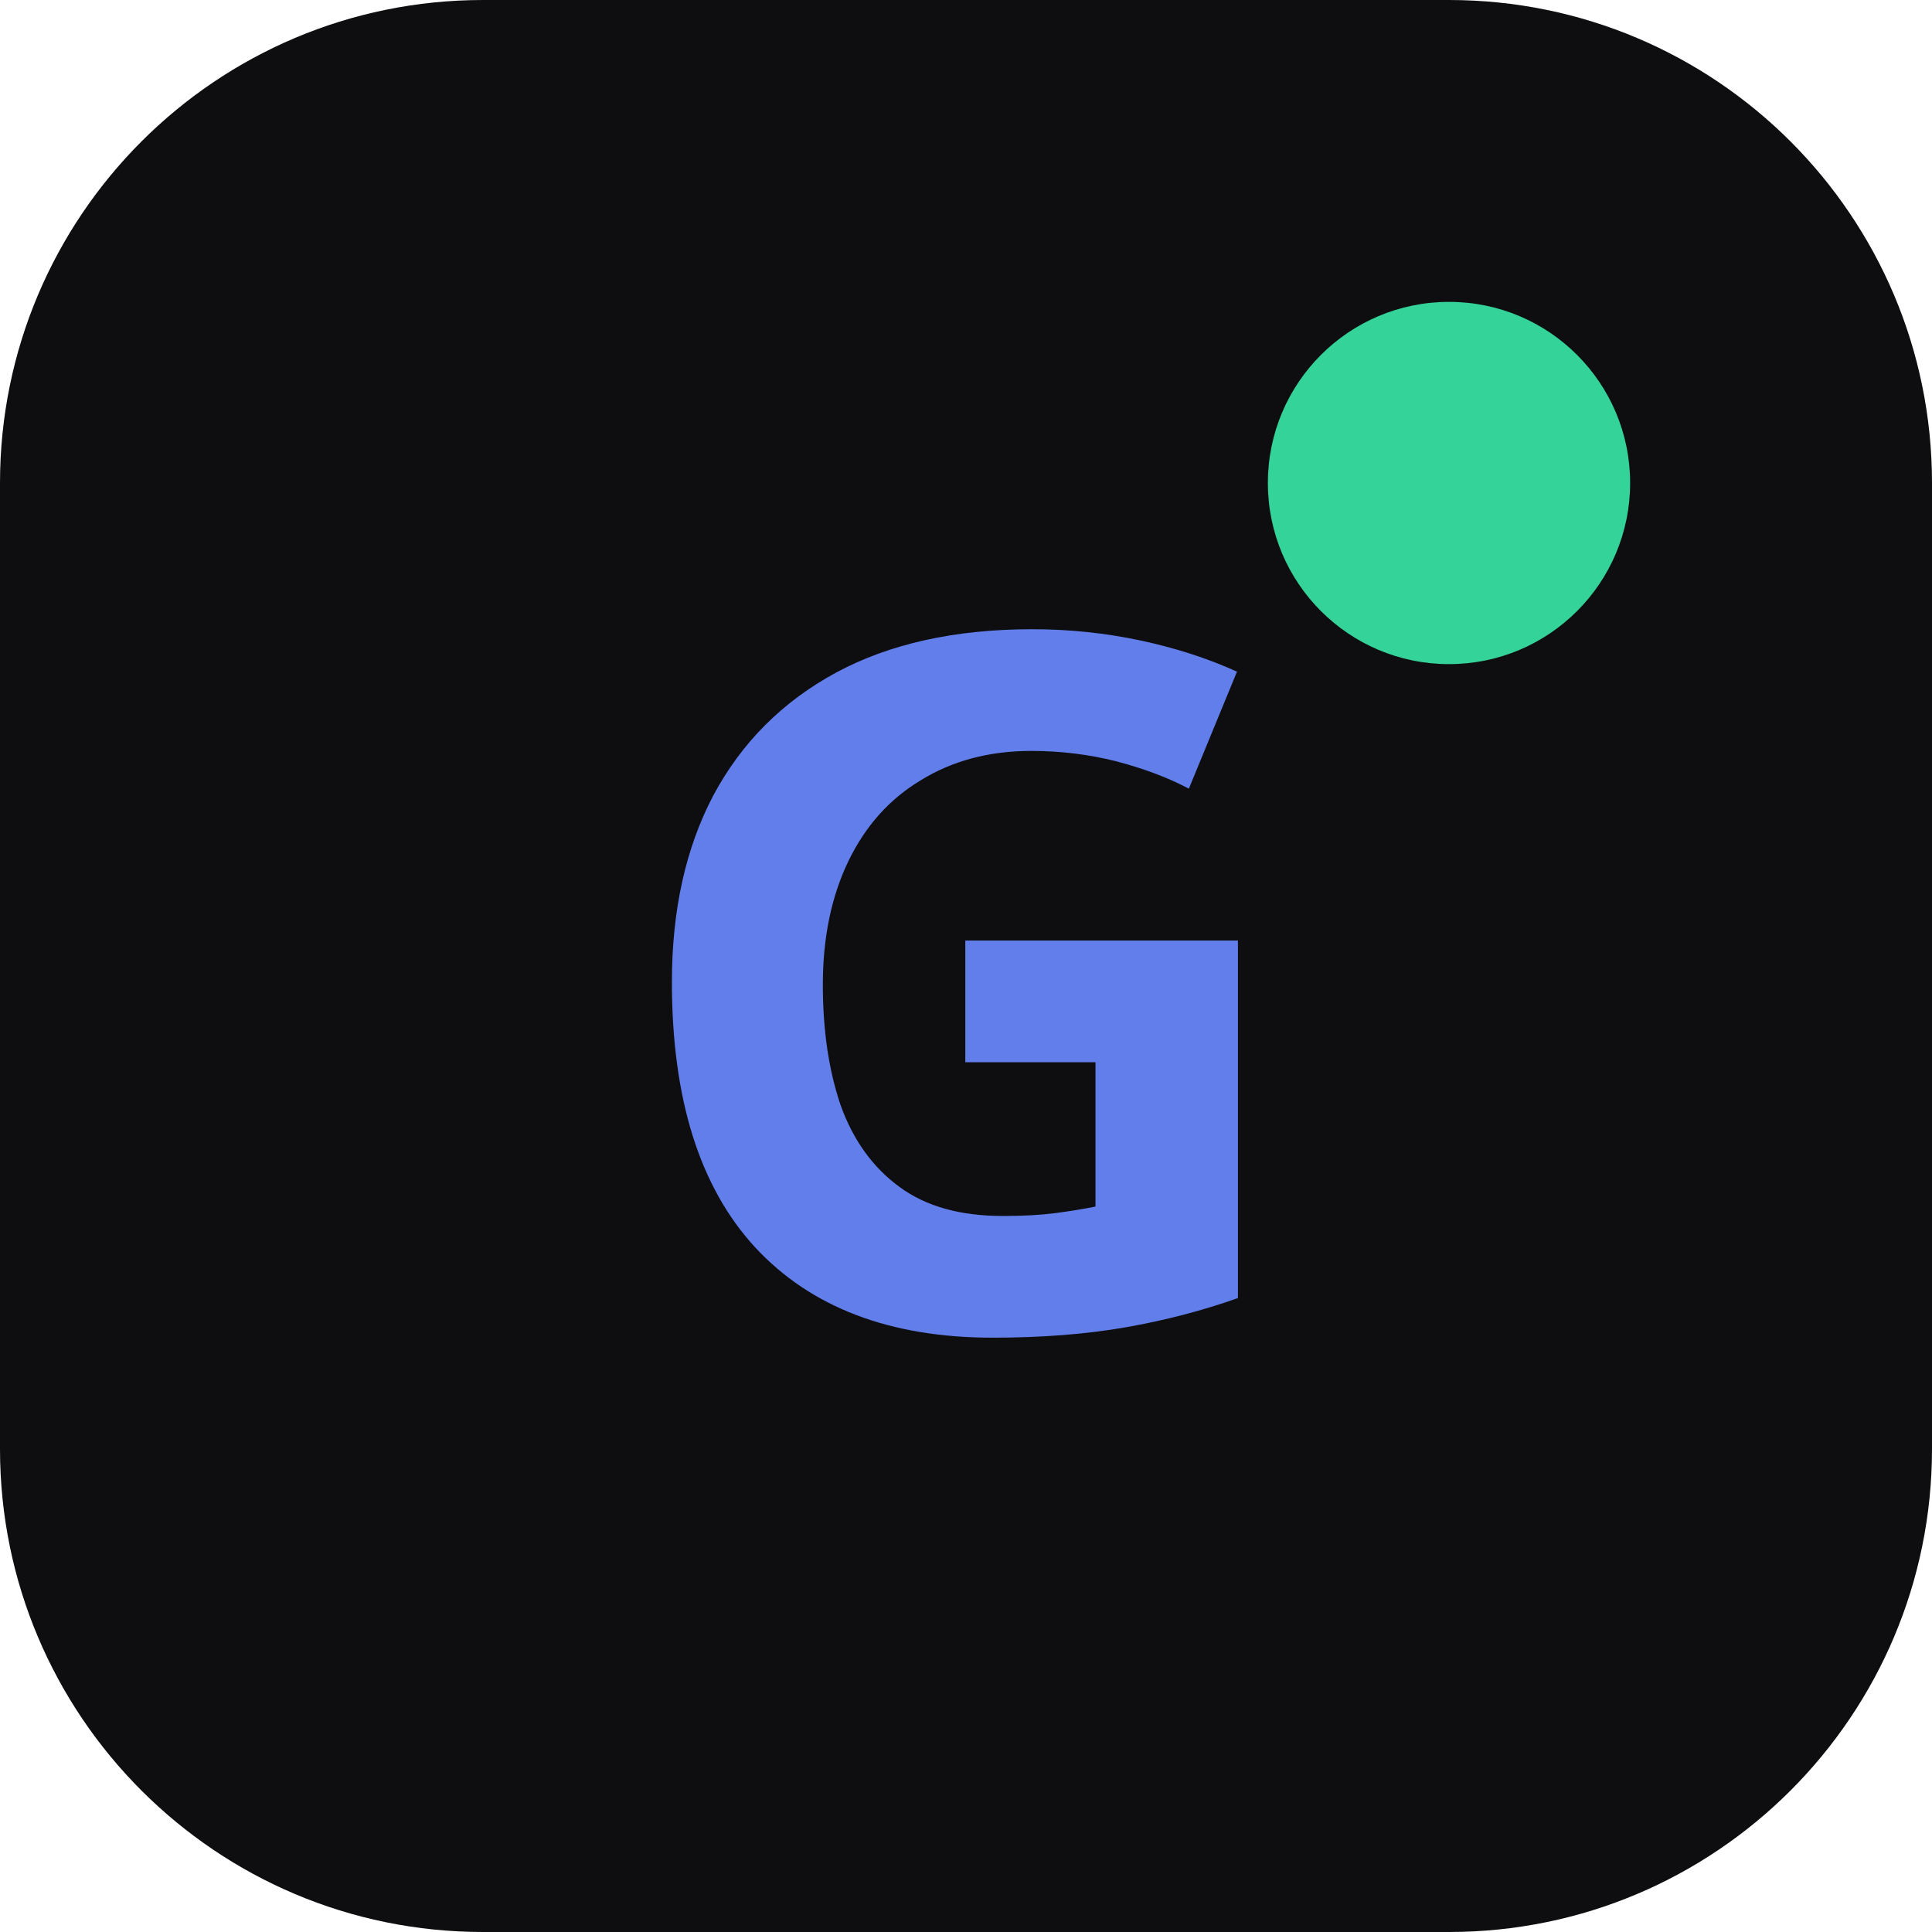
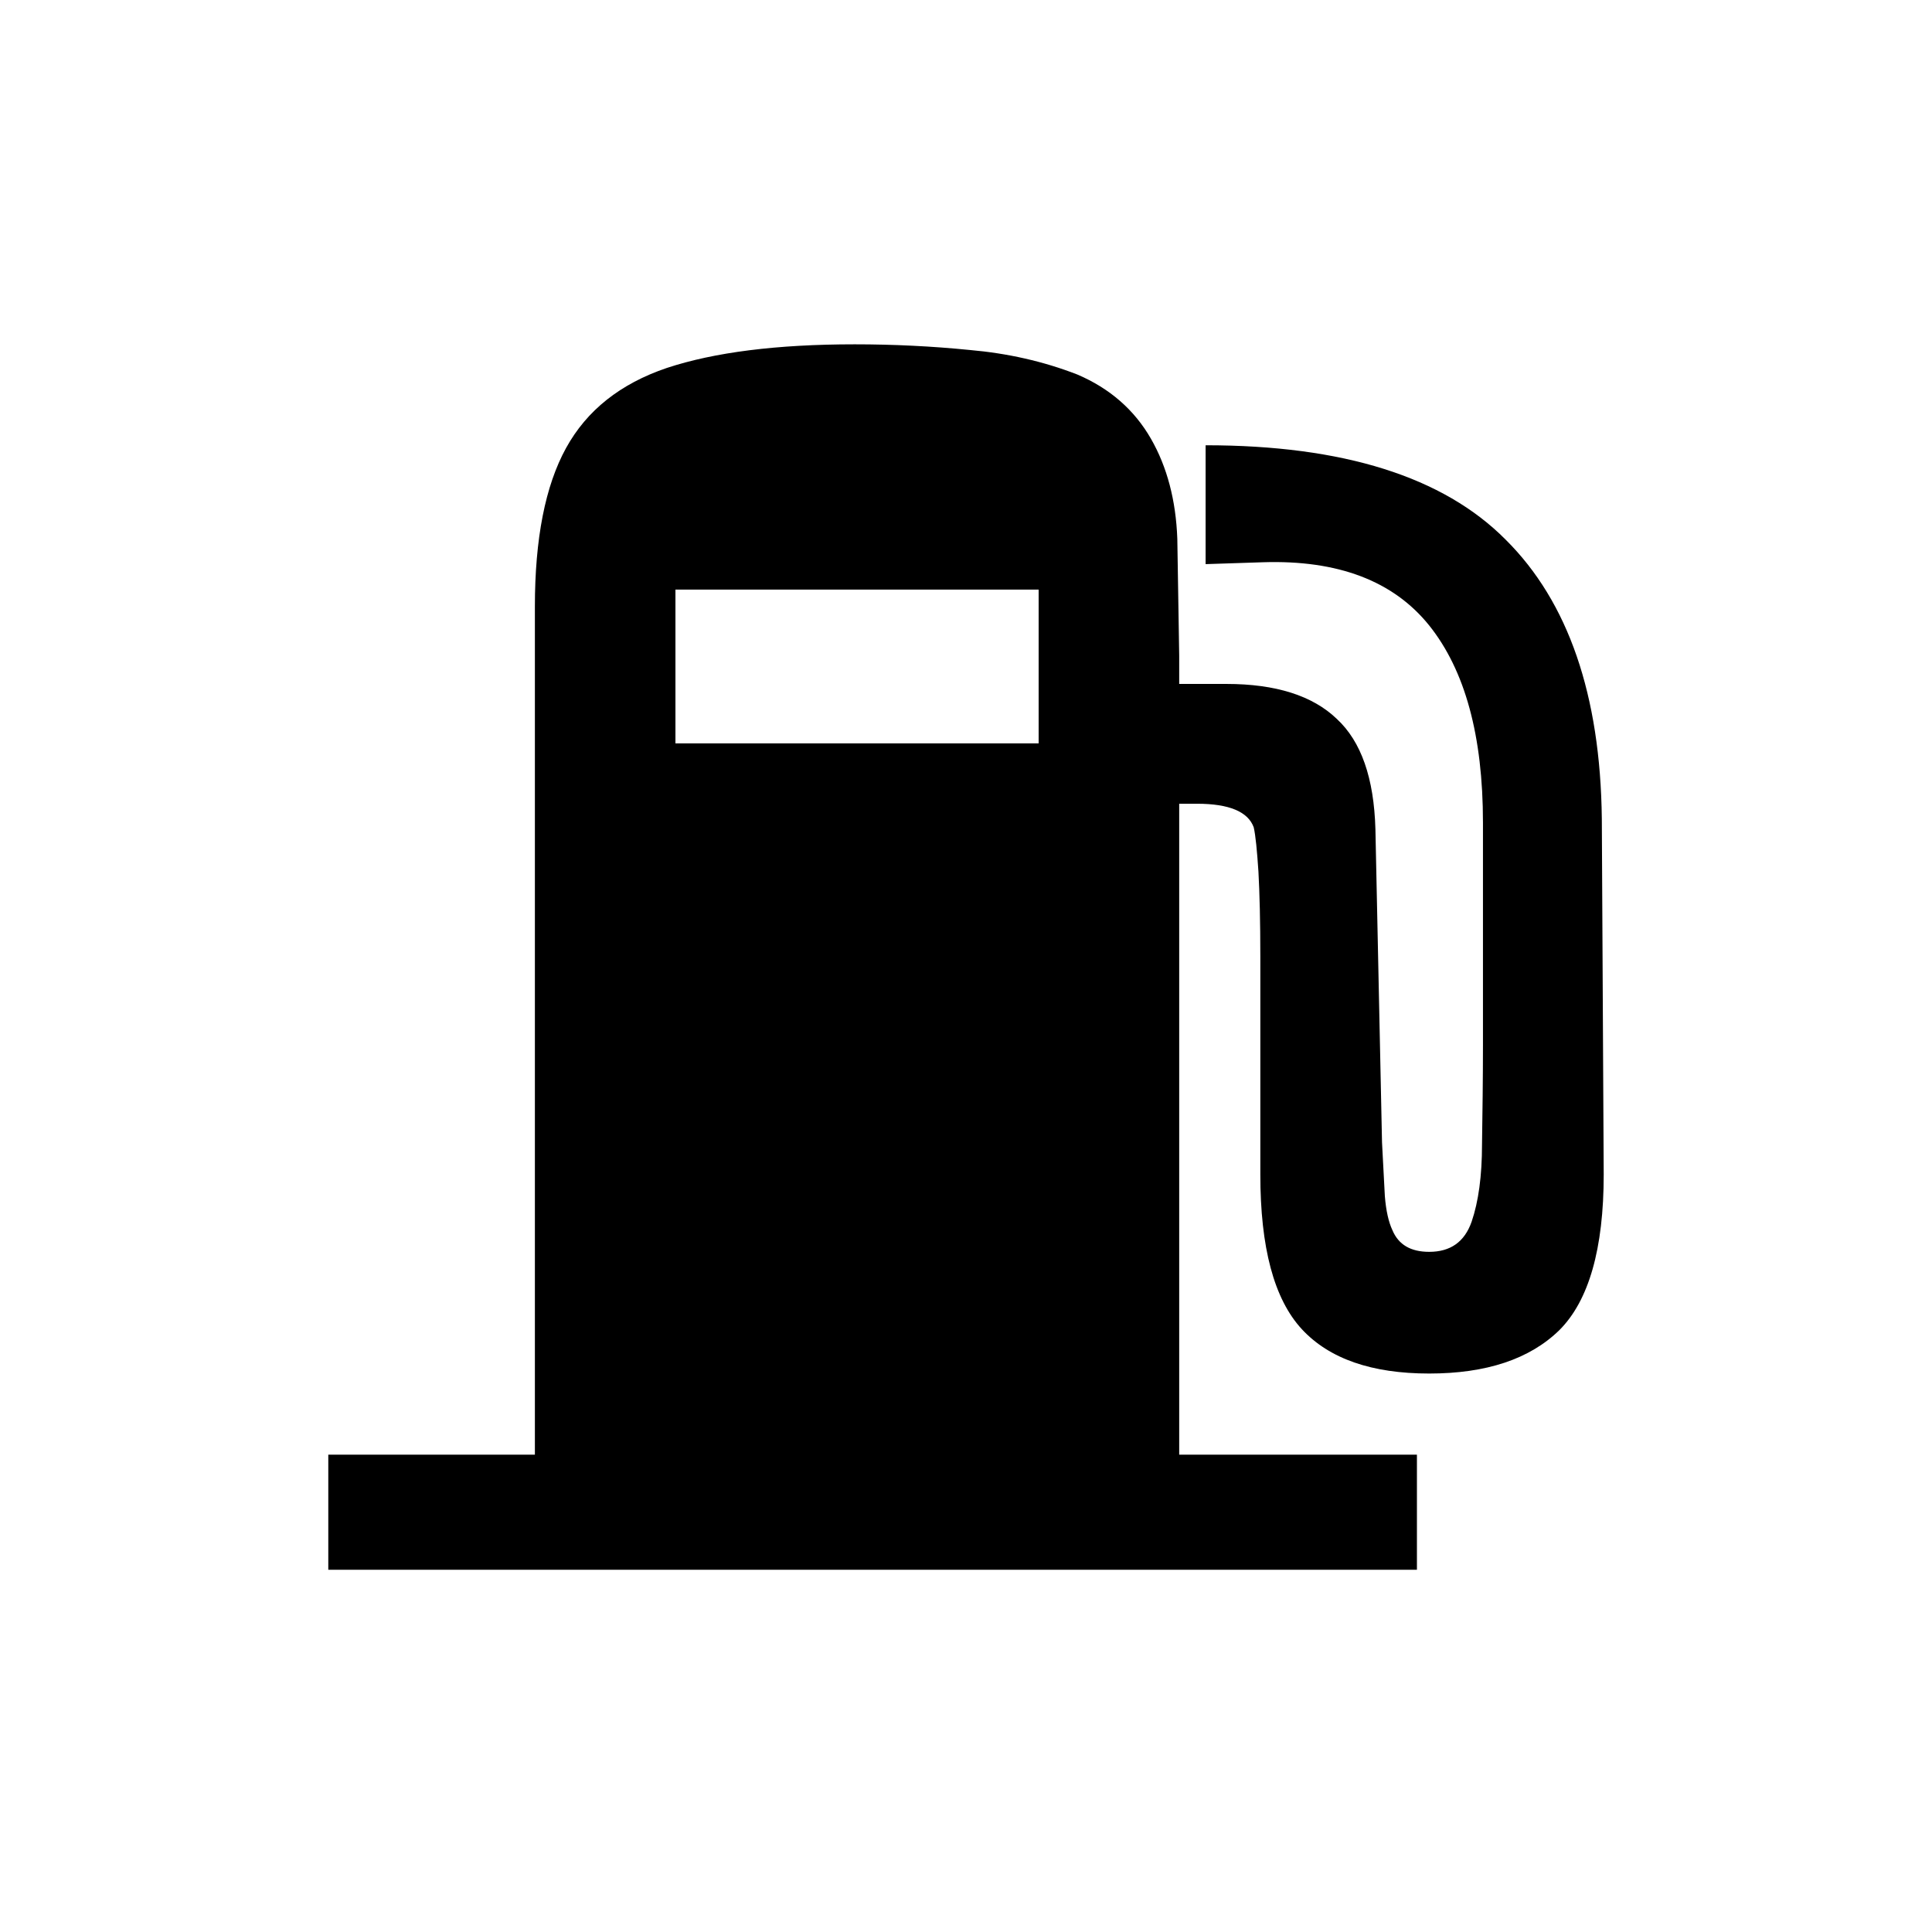
<svg xmlns="http://www.w3.org/2000/svg" width="32" height="32" viewBox="0 0 32 32">
-   <rect width="32" height="32" rx="8" fill="#0e0e10" />
-   <text x="16" y="22" text-anchor="middle" font-family="system-ui,sans-serif" font-weight="700" font-size="16" fill="#627EEA">G</text>
-   <circle cx="24" cy="8" r="3" fill="#34d399" />
+   <text x="16" y="26" text-anchor="middle" font-size="28">⛽</text>
</svg>
